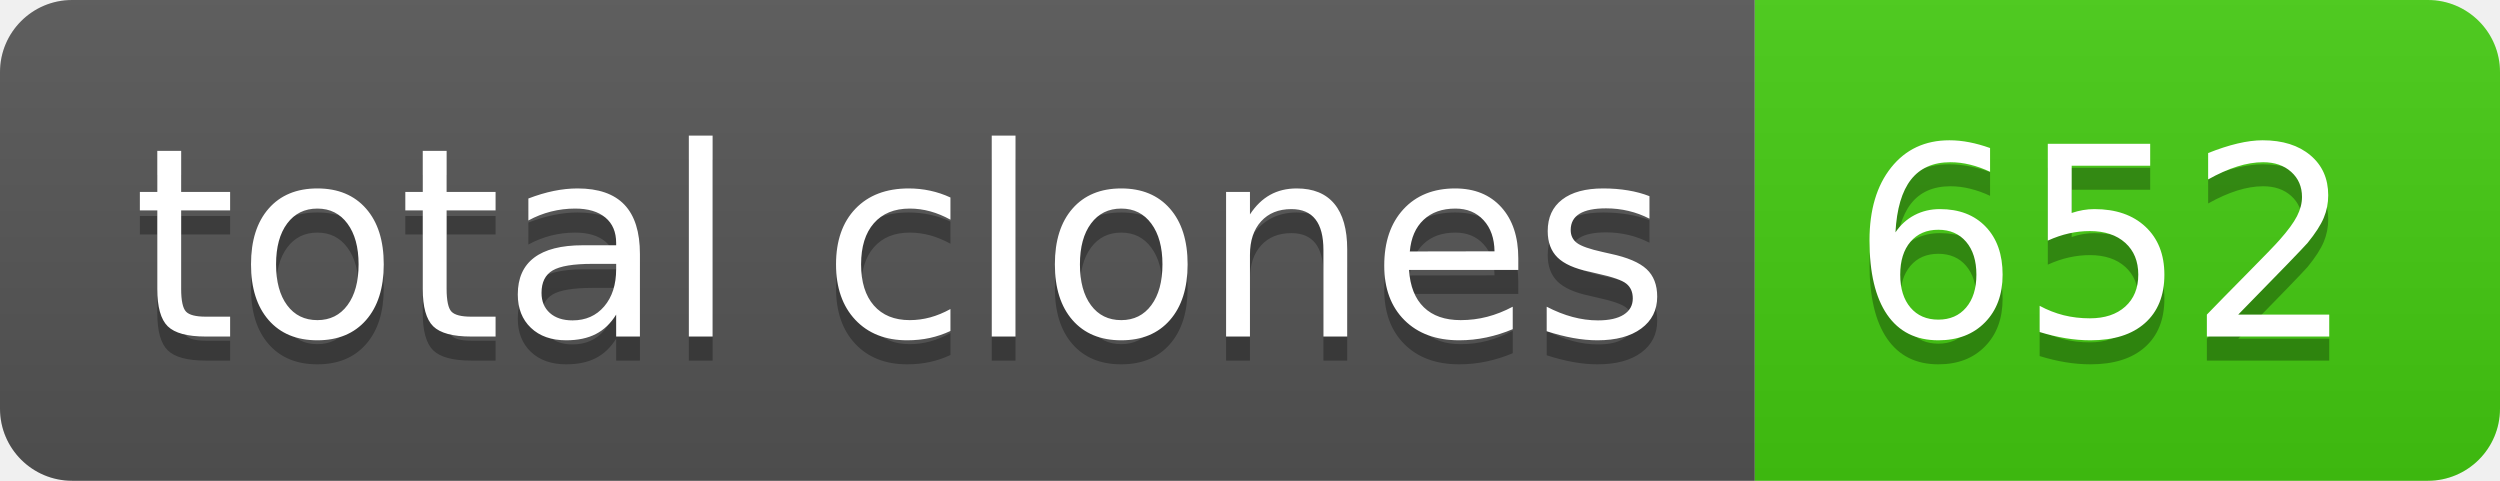
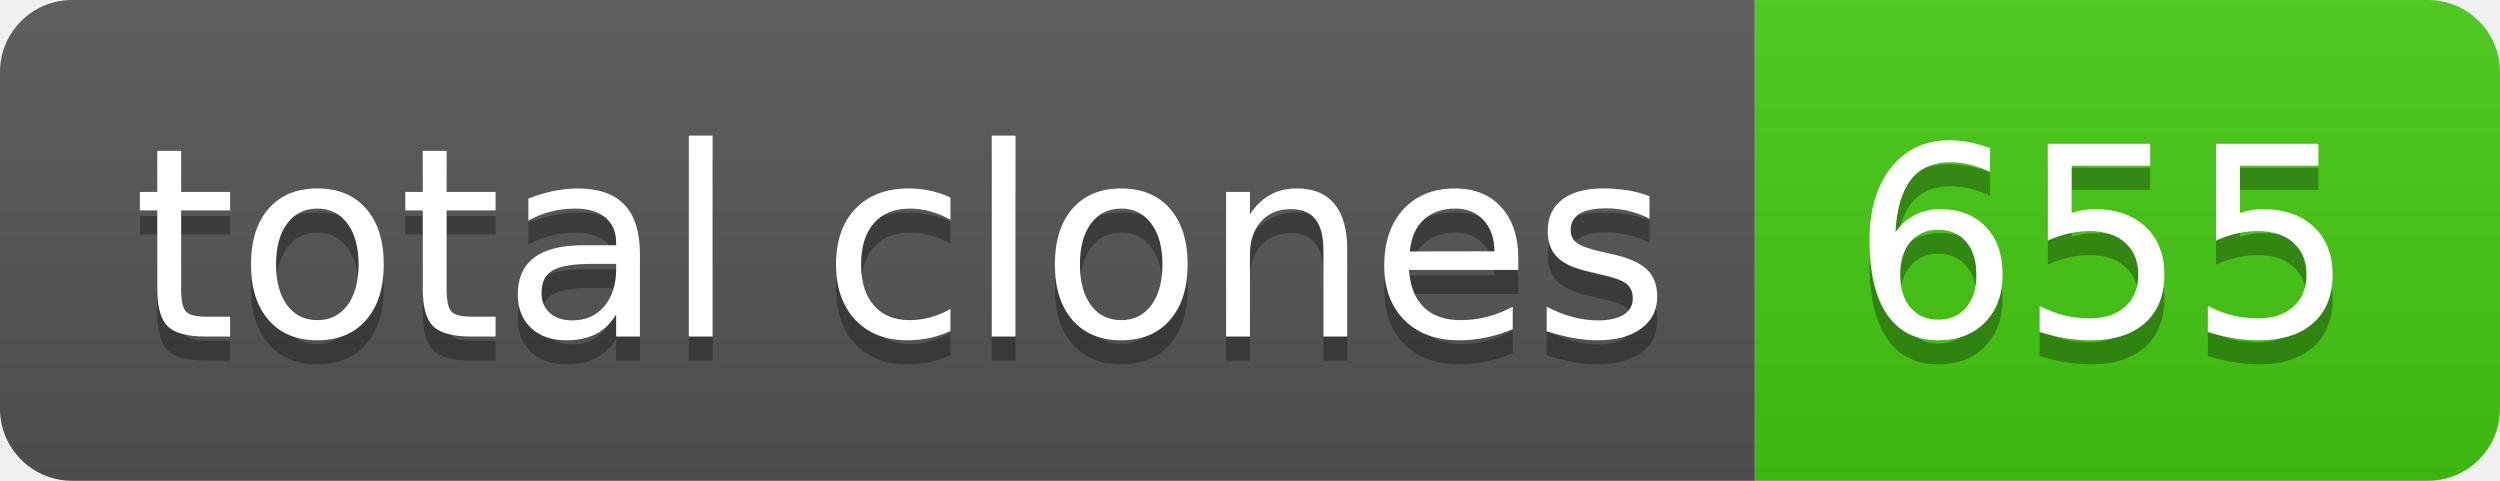
- <svg xmlns="http://www.w3.org/2000/svg" width="104" height="20" role="img" aria-label="total clones: 652">
+ <svg xmlns="http://www.w3.org/2000/svg" width="104" height="20" role="img" aria-label="total clones: 655">
  <linearGradient id="s" x2="0" y2="100%">
    <stop offset="0" stop-color="#bbb" stop-opacity=".1" />
    <stop offset="1" stop-opacity=".1" />
  </linearGradient>
  <clipPath id="r">
    <rect width="104" height="20" rx="3" fill="#fff" />
  </clipPath>
  <g clip-path="url(#r)">
    <rect width="73" height="20" fill="#555" />
    <rect x="73" width="31" height="20" fill="#4c1" />
    <rect width="104" height="20" fill="url(#s)" />
  </g>
  <g fill="#fff" text-anchor="middle" font-family="Verdana,Geneva,DejaVu Sans,sans-serif" text-rendering="geometricPrecision" font-size="110">
    <text aria-hidden="true" x="375" y="150" fill="#010101" fill-opacity=".3" transform="scale(.1)" textLength="630">total clones</text>
    <text x="375" y="140" transform="scale(.1)" fill="#fff" textLength="630">total clones</text>
-     <text aria-hidden="true" x="875" y="150" fill="#010101" fill-opacity=".3" transform="scale(.1)" textLength="210">652</text>
-     <text x="875" y="140" transform="scale(.1)" fill="#fff" textLength="210">652</text>
+     <text aria-hidden="true" x="875" y="150" fill="#010101" fill-opacity=".3" transform="scale(.1)" textLength="210">655</text>
+     <text x="875" y="140" transform="scale(.1)" fill="#fff" textLength="210">655</text>
  </g>
</svg>
